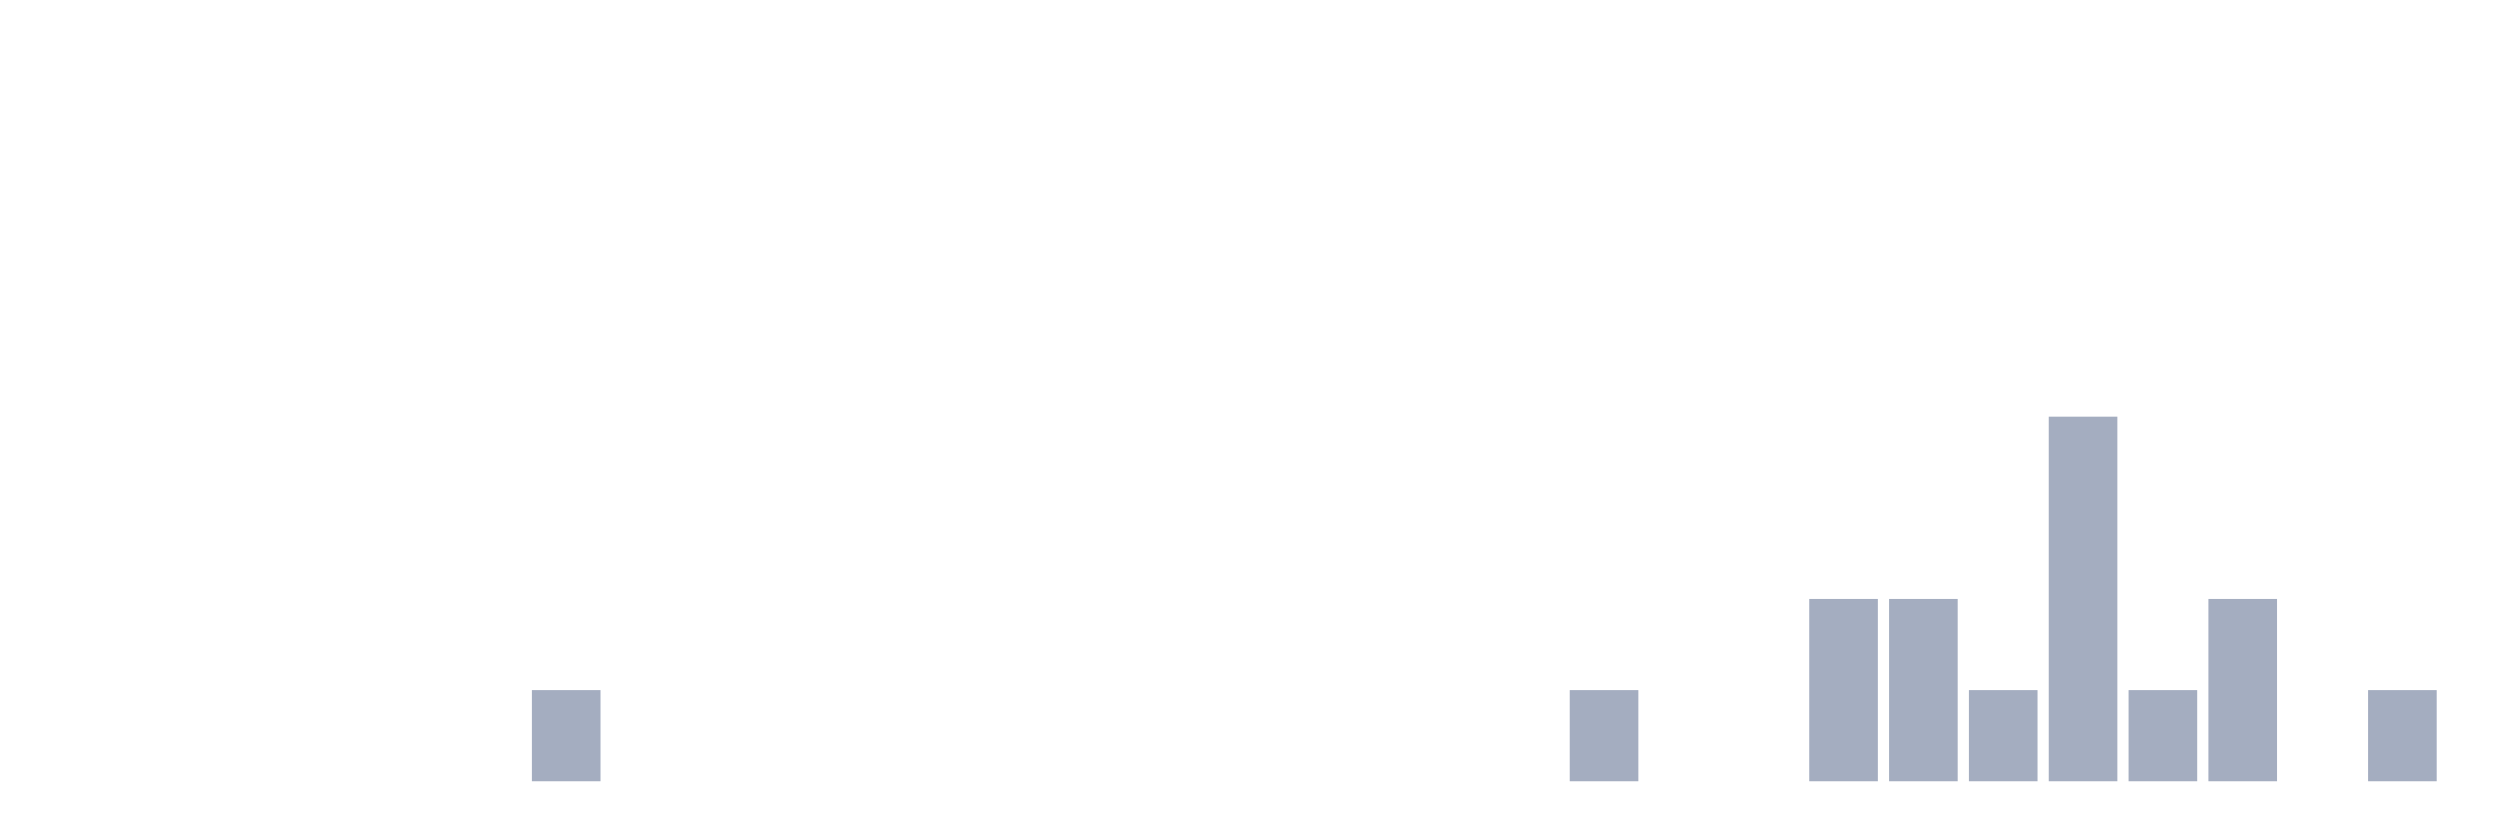
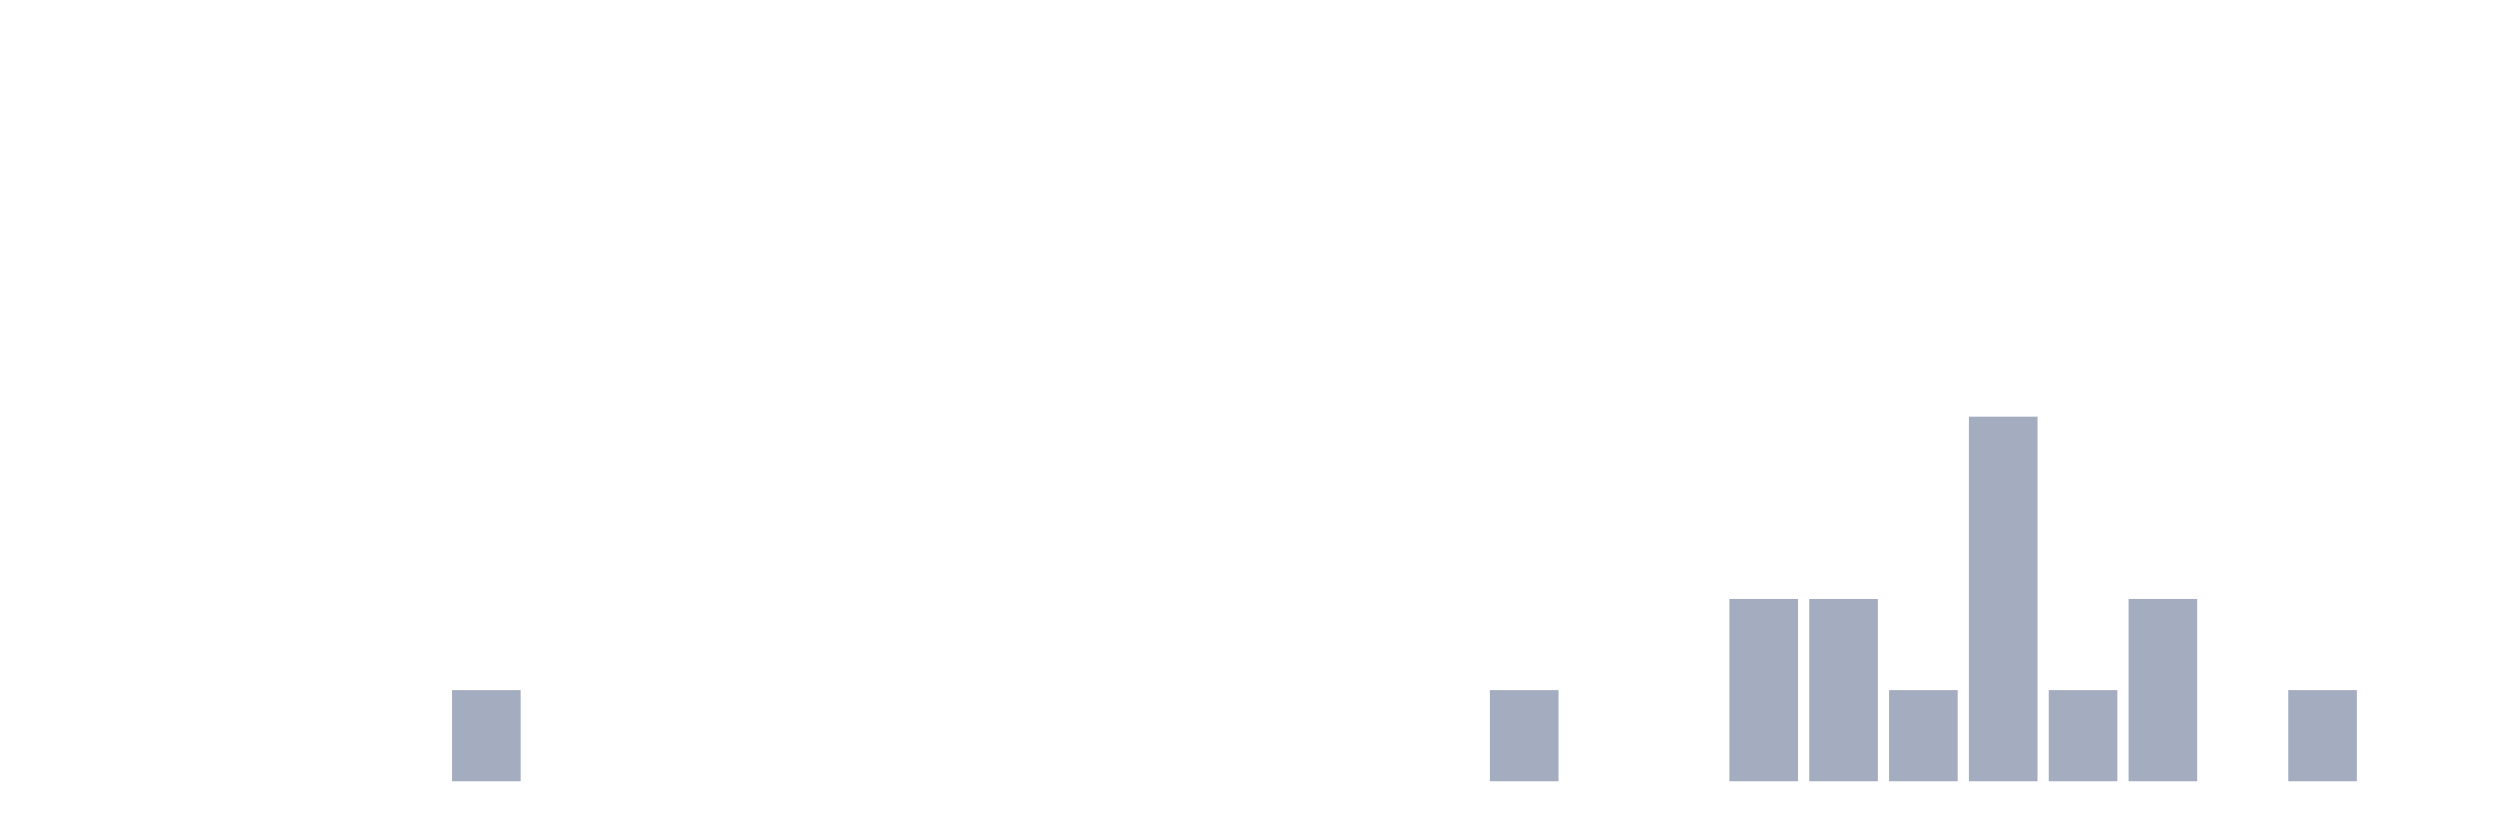
<svg xmlns="http://www.w3.org/2000/svg" viewBox="0 0 480 160">
  <g transform="translate(10,10)">
    <rect class="bar" x="0.153" width="13.175" y="140" height="0" fill="rgb(164,173,192)" />
    <rect class="bar" x="15.482" width="13.175" y="140" height="0" fill="rgb(164,173,192)" />
    <rect class="bar" x="30.81" width="13.175" y="140" height="0" fill="rgb(164,173,192)" />
    <rect class="bar" x="46.138" width="13.175" y="140" height="0" fill="rgb(164,173,192)" />
    <rect class="bar" x="61.466" width="13.175" y="140" height="0" fill="rgb(164,173,192)" />
-     <rect class="bar" x="76.794" width="13.175" y="140" height="0" fill="rgb(164,173,192)" />
-     <rect class="bar" x="92.123" width="13.175" y="122.5" height="17.5" fill="rgb(164,173,192)" />
+     <rect class="bar" x="76.794" width="13.175" y="122.5" height="17.5" fill="rgb(164,173,192)" />
+     <rect class="bar" x="92.123" width="13.175" y="140" height="0" fill="rgb(164,173,192)" />
    <rect class="bar" x="107.451" width="13.175" y="140" height="0" fill="rgb(164,173,192)" />
    <rect class="bar" x="122.779" width="13.175" y="140" height="0" fill="rgb(164,173,192)" />
    <rect class="bar" x="138.107" width="13.175" y="140" height="0" fill="rgb(164,173,192)" />
    <rect class="bar" x="153.436" width="13.175" y="140" height="0" fill="rgb(164,173,192)" />
    <rect class="bar" x="168.764" width="13.175" y="140" height="0" fill="rgb(164,173,192)" />
    <rect class="bar" x="184.092" width="13.175" y="140" height="0" fill="rgb(164,173,192)" />
    <rect class="bar" x="199.42" width="13.175" y="140" height="0" fill="rgb(164,173,192)" />
    <rect class="bar" x="214.748" width="13.175" y="140" height="0" fill="rgb(164,173,192)" />
    <rect class="bar" x="230.077" width="13.175" y="140" height="0" fill="rgb(164,173,192)" />
    <rect class="bar" x="245.405" width="13.175" y="140" height="0" fill="rgb(164,173,192)" />
    <rect class="bar" x="260.733" width="13.175" y="140" height="0" fill="rgb(164,173,192)" />
-     <rect class="bar" x="276.061" width="13.175" y="140" height="0" fill="rgb(164,173,192)" />
-     <rect class="bar" x="291.39" width="13.175" y="122.5" height="17.5" fill="rgb(164,173,192)" />
+     <rect class="bar" x="276.061" width="13.175" y="122.5" height="17.5" fill="rgb(164,173,192)" />
+     <rect class="bar" x="291.39" width="13.175" y="140" height="0" fill="rgb(164,173,192)" />
    <rect class="bar" x="306.718" width="13.175" y="140" height="0" fill="rgb(164,173,192)" />
-     <rect class="bar" x="322.046" width="13.175" y="140" height="0" fill="rgb(164,173,192)" />
+     <rect class="bar" x="322.046" width="13.175" y="105" height="35" fill="rgb(164,173,192)" />
    <rect class="bar" x="337.374" width="13.175" y="105" height="35" fill="rgb(164,173,192)" />
-     <rect class="bar" x="352.702" width="13.175" y="105" height="35" fill="rgb(164,173,192)" />
-     <rect class="bar" x="368.031" width="13.175" y="122.5" height="17.5" fill="rgb(164,173,192)" />
-     <rect class="bar" x="383.359" width="13.175" y="70" height="70" fill="rgb(164,173,192)" />
-     <rect class="bar" x="398.687" width="13.175" y="122.5" height="17.5" fill="rgb(164,173,192)" />
-     <rect class="bar" x="414.015" width="13.175" y="105" height="35" fill="rgb(164,173,192)" />
-     <rect class="bar" x="429.344" width="13.175" y="140" height="0" fill="rgb(164,173,192)" />
-     <rect class="bar" x="444.672" width="13.175" y="122.5" height="17.5" fill="rgb(164,173,192)" />
+     <rect class="bar" x="352.702" width="13.175" y="122.5" height="17.5" fill="rgb(164,173,192)" />
+     <rect class="bar" x="368.031" width="13.175" y="70" height="70" fill="rgb(164,173,192)" />
+     <rect class="bar" x="383.359" width="13.175" y="122.5" height="17.5" fill="rgb(164,173,192)" />
+     <rect class="bar" x="398.687" width="13.175" y="105" height="35" fill="rgb(164,173,192)" />
+     <rect class="bar" x="414.015" width="13.175" y="140" height="0" fill="rgb(164,173,192)" />
+     <rect class="bar" x="429.344" width="13.175" y="122.5" height="17.5" fill="rgb(164,173,192)" />
+     <rect class="bar" x="444.672" width="13.175" y="140" height="0" fill="rgb(164,173,192)" />
  </g>
</svg>
